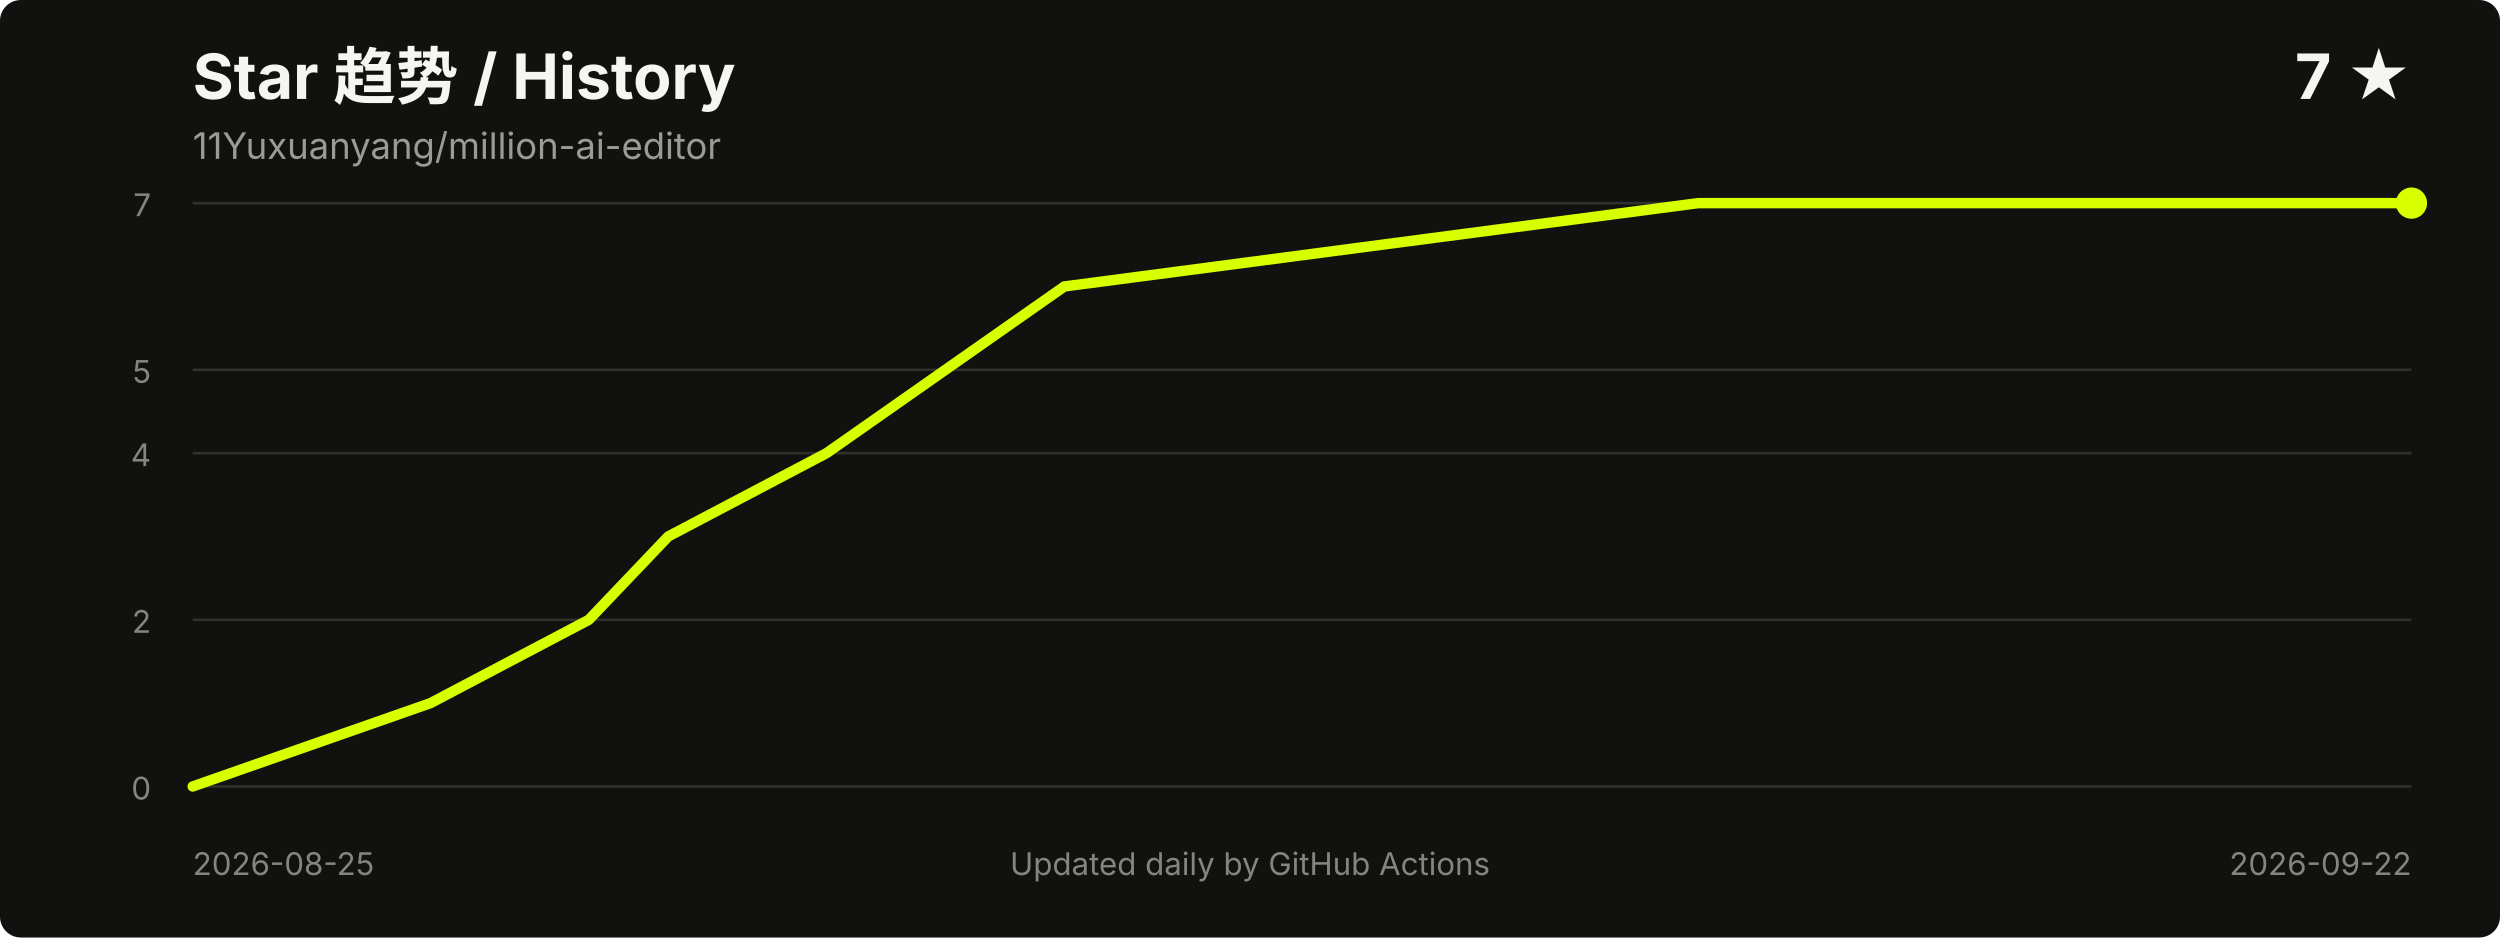
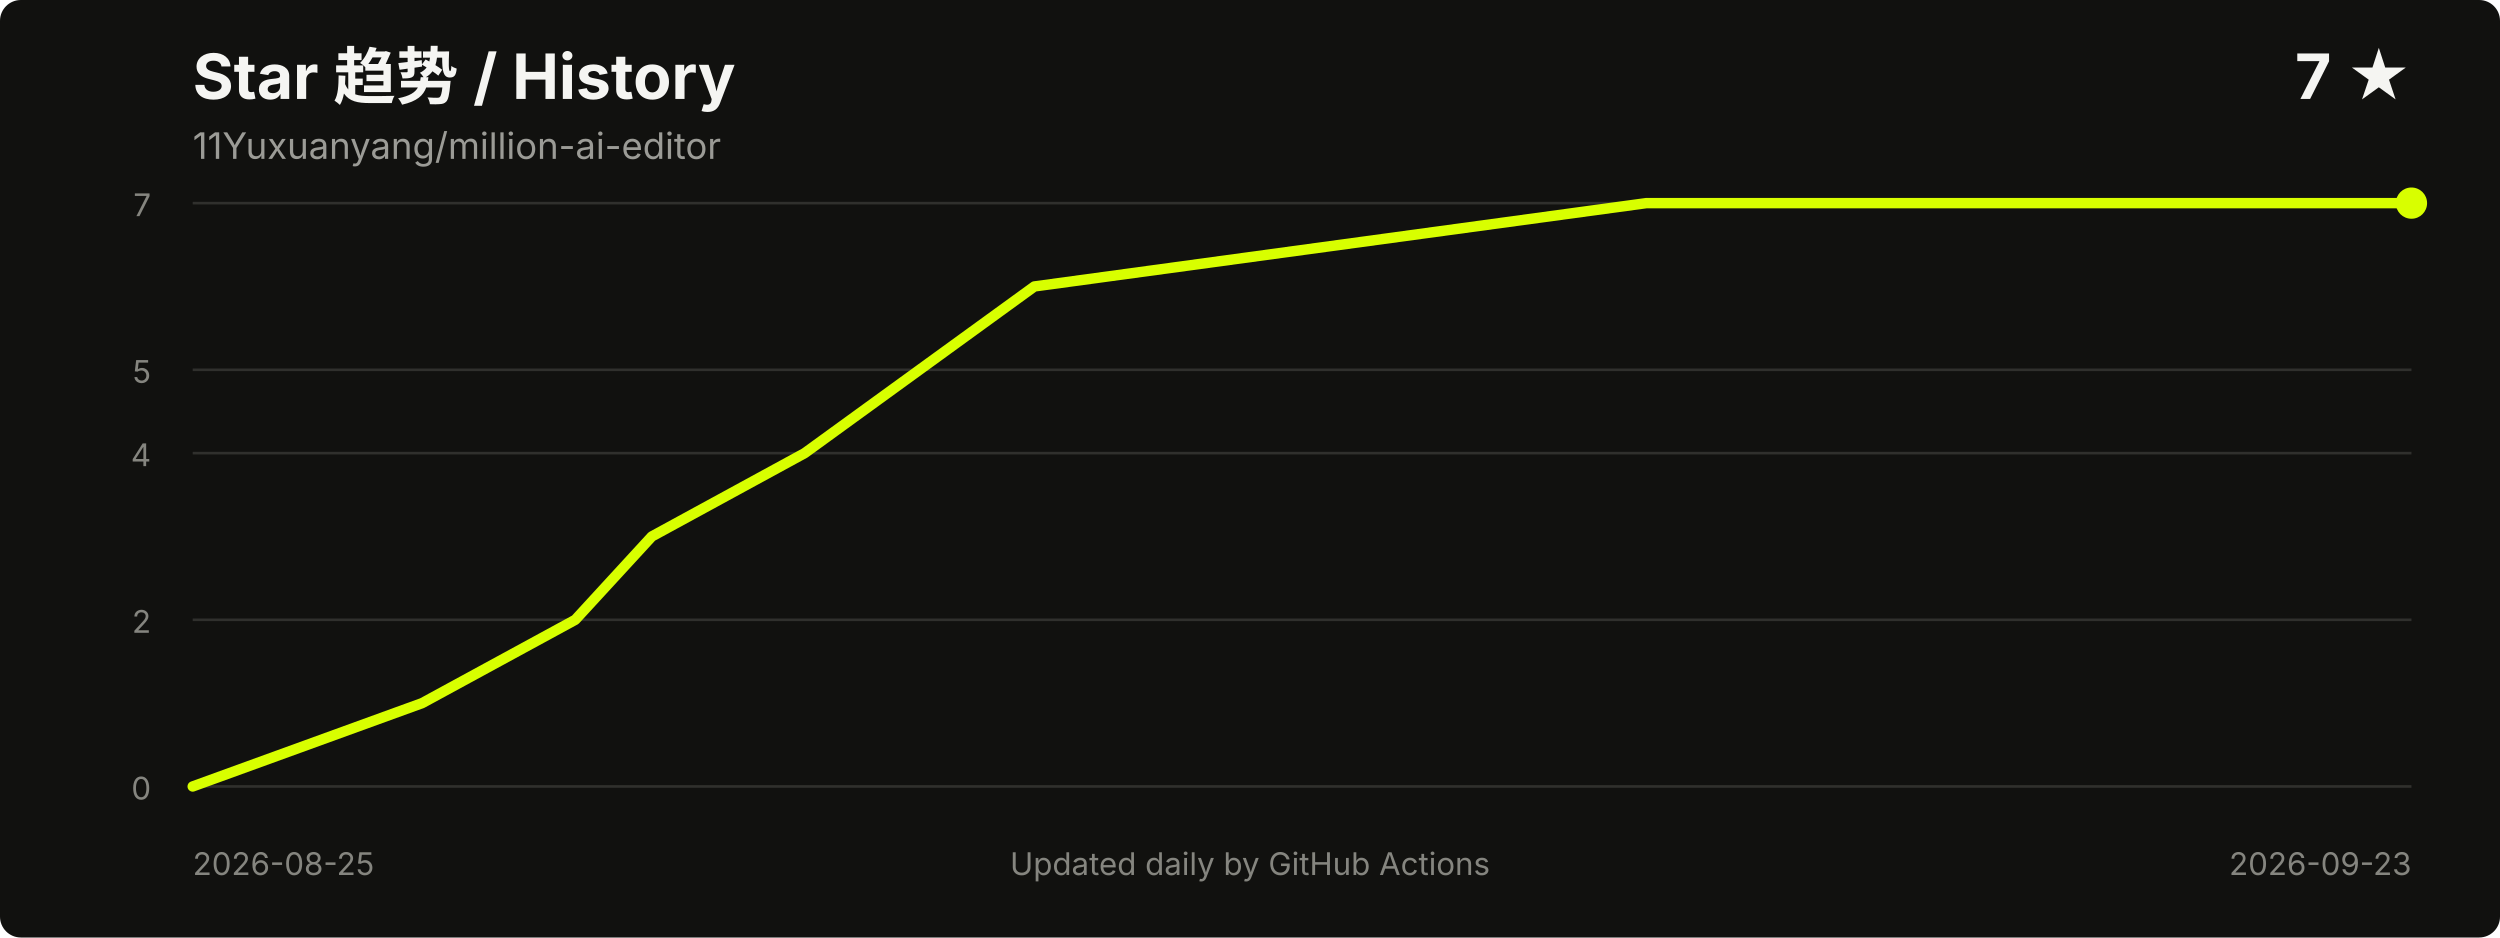
<svg xmlns="http://www.w3.org/2000/svg" width="960" height="360" viewBox="0 0 960 360" role="img" aria-labelledby="title desc">
  <style>
    .title { fill: #f5f5f2; font: 700 24px -apple-system, BlinkMacSystemFont, "Segoe UI", sans-serif; }
    .meta { fill: #9b9b96; font: 14px -apple-system, BlinkMacSystemFont, "Segoe UI", sans-serif; }
    .axis { fill: #85857f; font: 12px -apple-system, BlinkMacSystemFont, "Segoe UI", sans-serif; }
    .grid { stroke: #30302d; stroke-width: 1; }
  </style>
  <rect width="100%" height="100%" rx="8" fill="#11110f" />
  <text x="74" y="38" class="title">Star 趋势 / History</text>
  <text x="74" y="61" class="meta">11Yuxuanyang/million-ai-editor</text>
  <text x="926" y="38" text-anchor="end" class="title">7 ★</text>
  <line x1="74" y1="302.0" x2="926" y2="302.0" class="grid" />
  <line x1="74" y1="238.0" x2="926" y2="238.0" class="grid" />
  <line x1="74" y1="174.0" x2="926" y2="174.0" class="grid" />
  <line x1="74" y1="142.0" x2="926" y2="142.0" class="grid" />
  <line x1="74" y1="78.0" x2="926" y2="78.0" class="grid" />
  <text x="58" y="307.0" text-anchor="end" class="axis">0</text>
  <text x="58" y="243.0" text-anchor="end" class="axis">2</text>
  <text x="58" y="179.0" text-anchor="end" class="axis">4</text>
  <text x="58" y="147.0" text-anchor="end" class="axis">5</text>
  <text x="58" y="83.0" text-anchor="end" class="axis">7</text>
-   <polyline points="74.0,302.0 165.3,270.0 226.1,238.0 256.6,206.0 317.4,174.0 408.7,110.0 652.1,78.0 926.0,78.0" fill="none" stroke="#d8ff00" stroke-width="4" stroke-linecap="round" stroke-linejoin="round" />
+   <polyline points="74.0,302.0 162.1,270.0 220.9,238.0 250.3,206.0 309.0,174.0 397.2,110.0 632.2,78.0 926.0,78.0" fill="none" stroke="#d8ff00" stroke-width="4" stroke-linecap="round" stroke-linejoin="round" />
  <circle cx="926.0" cy="78.0" r="6" fill="#d8ff00" />
  <text x="74" y="336" class="axis">2026-08-25</text>
-   <text x="926" y="336" text-anchor="end" class="axis">2026-09-22</text>
+   <text x="926" y="336" text-anchor="end" class="axis">2026-09-23</text>
  <text x="480.0" y="336" text-anchor="middle" class="axis">Updated daily by GitHub Actions</text>
</svg>
